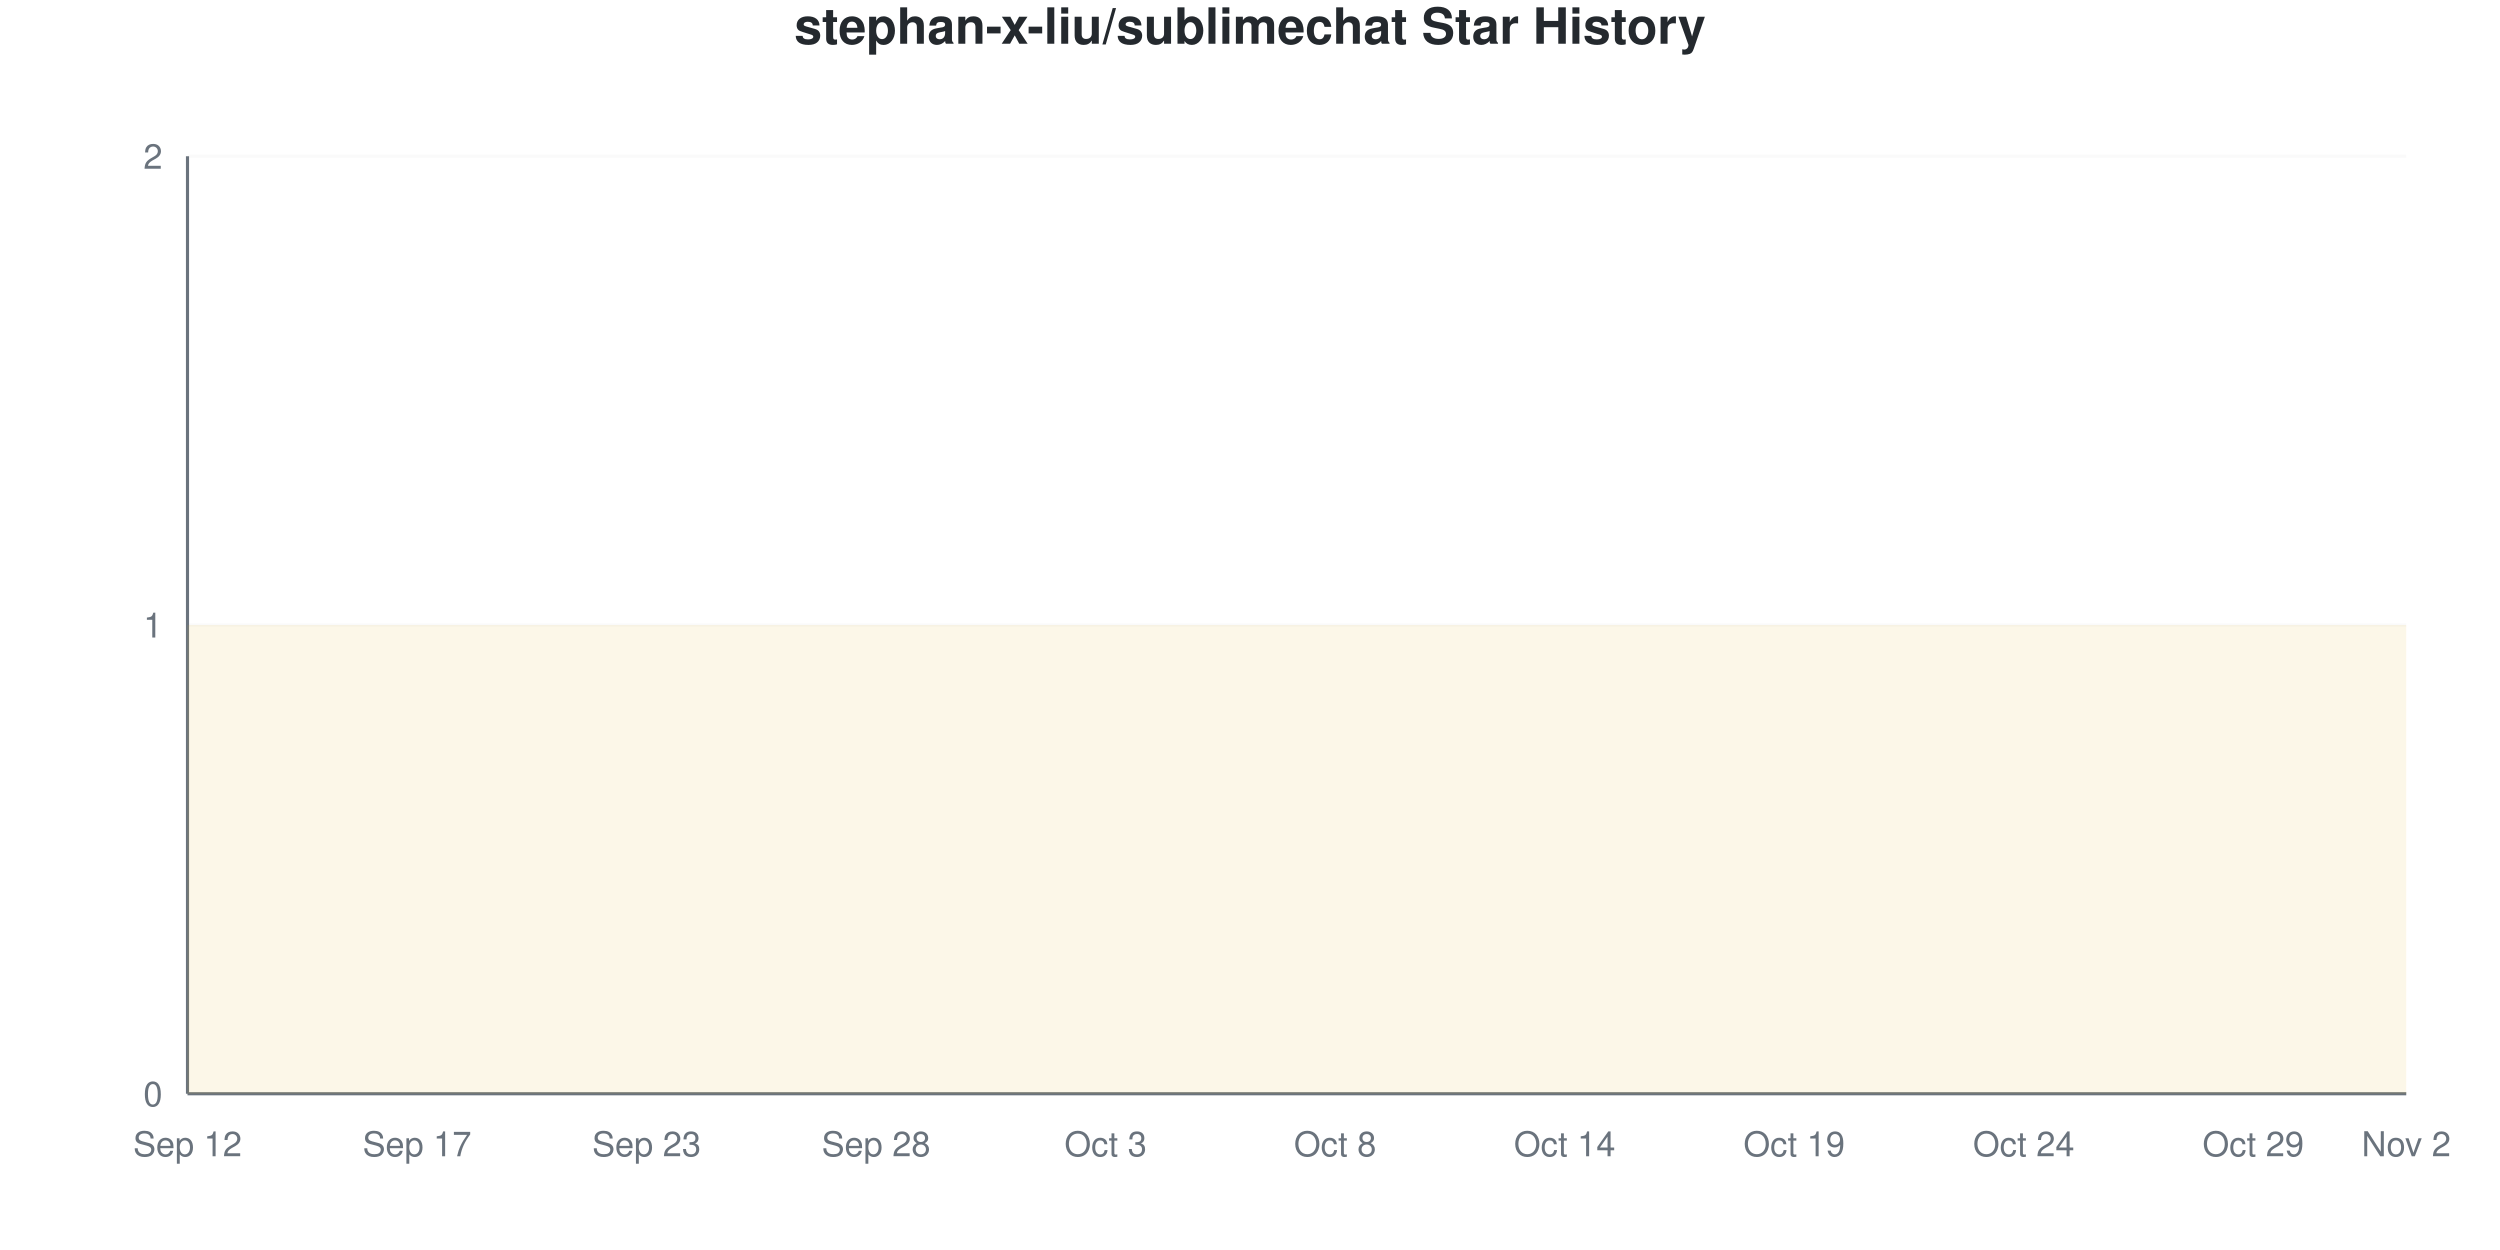
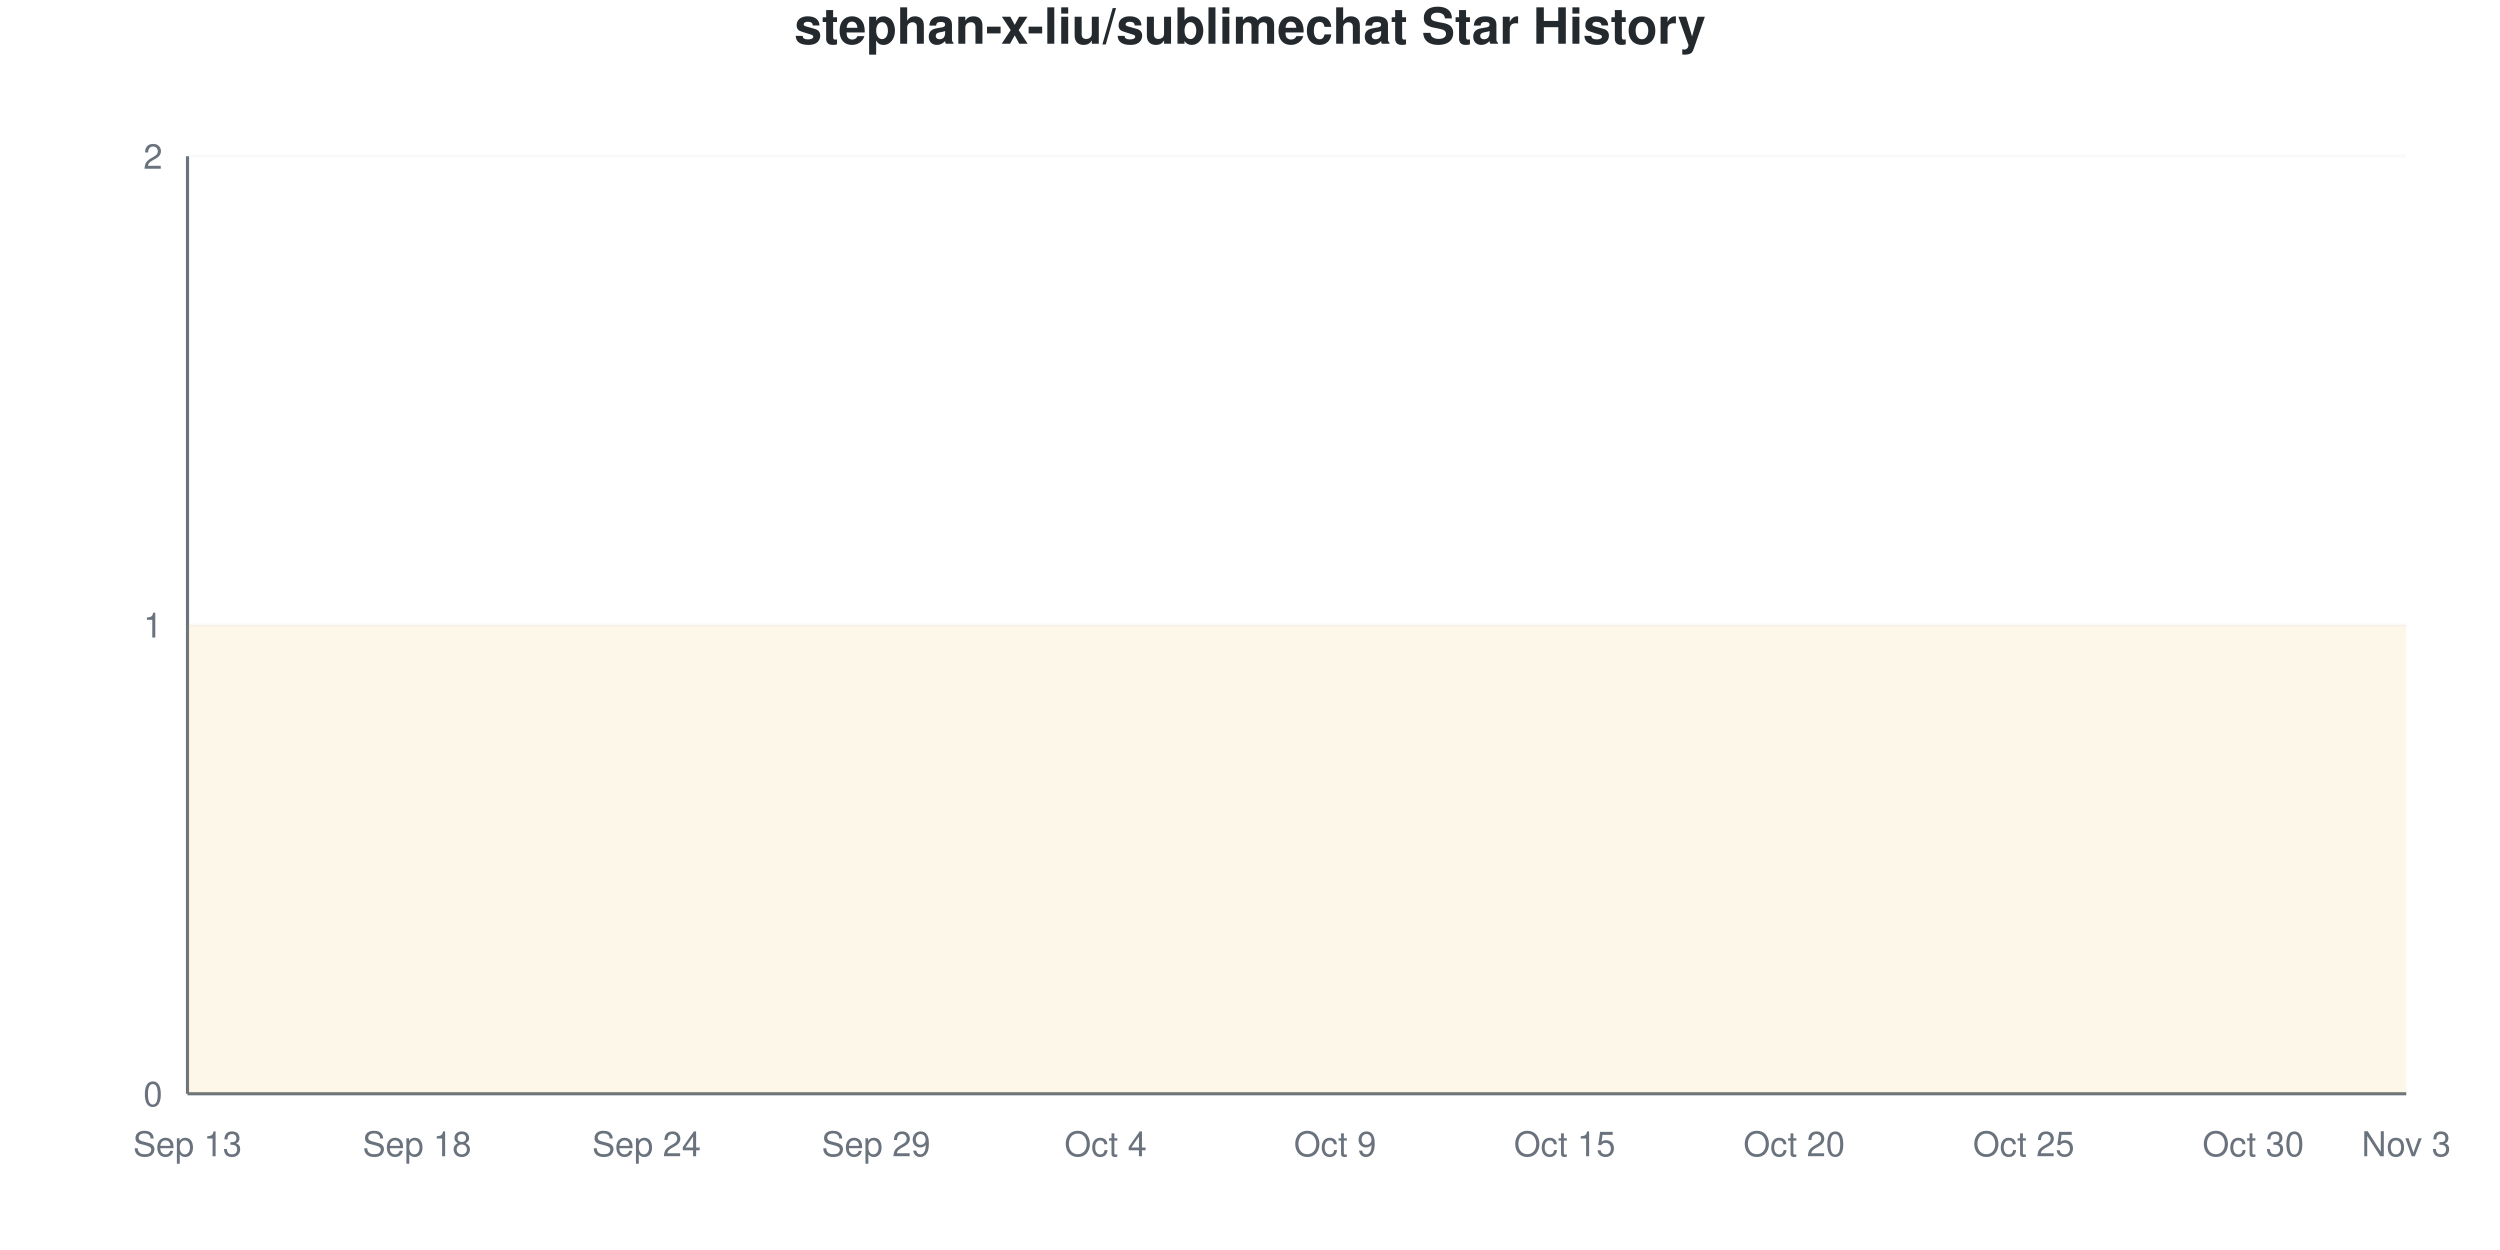
<svg xmlns="http://www.w3.org/2000/svg" viewBox="0 0 800 400" width="800" height="400">
  <style>
    @keyframes drawLine {
      to { stroke-dashoffset: 0; }
    }
    @keyframes fadeInPoint {
      from { opacity: 0; }
      to { opacity: 1; }
    }
    .data-line-0 {
      stroke-dasharray: 1290;
      stroke-dashoffset: 1290;
      animation: drawLine 2s ease-out forwards;
    }
    .data-point {
      opacity: 0;
      animation: fadeInPoint 0.5s ease-out forwards;
    }
    .chart-bg { fill: #fff; }
    .chart-text { fill: #24292e; }
    .chart-muted { fill: #6a737d; }
    .chart-grid { stroke: #eee; }
    .chart-axis { stroke: #6a737d; }
    @media (prefers-color-scheme: dark) {
      .chart-bg { fill: #0d1117; }
      .chart-text { fill: #e6edf3; }
      .chart-muted { fill: #8b949e; }
      .chart-grid { stroke: #21262d; }
      .chart-axis { stroke: #8b949e; }
    }
  </style>
  <rect width="800" height="400" class="chart-bg" />
  <text x="400" y="14" text-anchor="middle" class="chart-text" font-size="16" font-weight="bold" font-family="-apple-system, BlinkMacSystemFont, 'Segoe UI', Helvetica, Arial, sans-serif">stephan-x-liu/sublimechat Star History</text>
  <g class="grid">
    <line x1="60" y1="350" x2="770" y2="350" class="chart-grid" stroke-opacity="0.3" />
    <text x="52" y="354" text-anchor="end" class="chart-muted" font-size="11" font-family="-apple-system, BlinkMacSystemFont, 'Segoe UI', Helvetica, Arial, sans-serif">0</text>
    <line x1="60" y1="200" x2="770" y2="200" class="chart-grid" stroke-opacity="0.3" />
    <text x="52" y="204" text-anchor="end" class="chart-muted" font-size="11" font-family="-apple-system, BlinkMacSystemFont, 'Segoe UI', Helvetica, Arial, sans-serif">1</text>
    <line x1="60" y1="50" x2="770" y2="50" class="chart-grid" stroke-opacity="0.3" />
    <text x="52" y="54" text-anchor="end" class="chart-muted" font-size="11" font-family="-apple-system, BlinkMacSystemFont, 'Segoe UI', Helvetica, Arial, sans-serif">2</text>
  </g>
  <g class="milestones">
    
  </g>
  <g class="x-axis">
-     <text x="60" y="370" text-anchor="middle" class="chart-muted" font-size="11" font-family="-apple-system, BlinkMacSystemFont, 'Segoe UI', Helvetica, Arial, sans-serif">Sep 12</text>
-     <text x="133.448" y="370" text-anchor="middle" class="chart-muted" font-size="11" font-family="-apple-system, BlinkMacSystemFont, 'Segoe UI', Helvetica, Arial, sans-serif">Sep 17</text>
-     <text x="206.897" y="370" text-anchor="middle" class="chart-muted" font-size="11" font-family="-apple-system, BlinkMacSystemFont, 'Segoe UI', Helvetica, Arial, sans-serif">Sep 23</text>
-     <text x="280.345" y="370" text-anchor="middle" class="chart-muted" font-size="11" font-family="-apple-system, BlinkMacSystemFont, 'Segoe UI', Helvetica, Arial, sans-serif">Sep 28</text>
-     <text x="353.793" y="370" text-anchor="middle" class="chart-muted" font-size="11" font-family="-apple-system, BlinkMacSystemFont, 'Segoe UI', Helvetica, Arial, sans-serif">Oct 3</text>
-     <text x="427.241" y="370" text-anchor="middle" class="chart-muted" font-size="11" font-family="-apple-system, BlinkMacSystemFont, 'Segoe UI', Helvetica, Arial, sans-serif">Oct 8</text>
-     <text x="500.69" y="370" text-anchor="middle" class="chart-muted" font-size="11" font-family="-apple-system, BlinkMacSystemFont, 'Segoe UI', Helvetica, Arial, sans-serif">Oct 14</text>
-     <text x="574.138" y="370" text-anchor="middle" class="chart-muted" font-size="11" font-family="-apple-system, BlinkMacSystemFont, 'Segoe UI', Helvetica, Arial, sans-serif">Oct 19</text>
-     <text x="647.586" y="370" text-anchor="middle" class="chart-muted" font-size="11" font-family="-apple-system, BlinkMacSystemFont, 'Segoe UI', Helvetica, Arial, sans-serif">Oct 24</text>
-     <text x="721.034" y="370" text-anchor="middle" class="chart-muted" font-size="11" font-family="-apple-system, BlinkMacSystemFont, 'Segoe UI', Helvetica, Arial, sans-serif">Oct 29</text>
-     <text x="770" y="370" text-anchor="middle" class="chart-muted" font-size="11" font-family="-apple-system, BlinkMacSystemFont, 'Segoe UI', Helvetica, Arial, sans-serif">Nov 2</text>
+     <text x="60" y="370" text-anchor="middle" class="chart-muted" font-size="11" font-family="-apple-system, BlinkMacSystemFont, 'Segoe UI', Helvetica, Arial, sans-serif">Sep 13</text>
+     <text x="133.448" y="370" text-anchor="middle" class="chart-muted" font-size="11" font-family="-apple-system, BlinkMacSystemFont, 'Segoe UI', Helvetica, Arial, sans-serif">Sep 18</text>
+     <text x="206.897" y="370" text-anchor="middle" class="chart-muted" font-size="11" font-family="-apple-system, BlinkMacSystemFont, 'Segoe UI', Helvetica, Arial, sans-serif">Sep 24</text>
+     <text x="280.345" y="370" text-anchor="middle" class="chart-muted" font-size="11" font-family="-apple-system, BlinkMacSystemFont, 'Segoe UI', Helvetica, Arial, sans-serif">Sep 29</text>
+     <text x="353.793" y="370" text-anchor="middle" class="chart-muted" font-size="11" font-family="-apple-system, BlinkMacSystemFont, 'Segoe UI', Helvetica, Arial, sans-serif">Oct 4</text>
+     <text x="427.241" y="370" text-anchor="middle" class="chart-muted" font-size="11" font-family="-apple-system, BlinkMacSystemFont, 'Segoe UI', Helvetica, Arial, sans-serif">Oct 9</text>
+     <text x="500.69" y="370" text-anchor="middle" class="chart-muted" font-size="11" font-family="-apple-system, BlinkMacSystemFont, 'Segoe UI', Helvetica, Arial, sans-serif">Oct 15</text>
+     <text x="574.138" y="370" text-anchor="middle" class="chart-muted" font-size="11" font-family="-apple-system, BlinkMacSystemFont, 'Segoe UI', Helvetica, Arial, sans-serif">Oct 20</text>
+     <text x="647.586" y="370" text-anchor="middle" class="chart-muted" font-size="11" font-family="-apple-system, BlinkMacSystemFont, 'Segoe UI', Helvetica, Arial, sans-serif">Oct 25</text>
+     <text x="721.034" y="370" text-anchor="middle" class="chart-muted" font-size="11" font-family="-apple-system, BlinkMacSystemFont, 'Segoe UI', Helvetica, Arial, sans-serif">Oct 30</text>
+     <text x="770" y="370" text-anchor="middle" class="chart-muted" font-size="11" font-family="-apple-system, BlinkMacSystemFont, 'Segoe UI', Helvetica, Arial, sans-serif">Nov 3</text>
  </g>
  <line x1="60" y1="50" x2="60" y2="350" class="chart-axis" stroke-width="1" />
  <line x1="60" y1="350" x2="770" y2="350" class="chart-axis" stroke-width="1" />
  <path d="M60,350 L60,200 C68.161,200 76.322,200 84.483,200 C92.644,200 100.805,200 108.966,200 C117.126,200 125.287,200 133.448,200 C141.609,200 149.77,200 157.931,200 C166.092,200 174.253,200 182.414,200 C190.575,200 198.736,200 206.897,200 C215.057,200 223.218,200 231.379,200 C239.54,200 247.701,200 255.862,200 C264.023,200 272.184,200 280.345,200 C288.506,200 296.667,200 304.828,200 C312.989,200 321.149,200 329.31,200 C337.471,200 345.632,200 353.793,200 C361.954,200 370.115,200 378.276,200 C386.437,200 394.598,200 402.759,200 C410.92,200 419.08,200 427.241,200 C435.402,200 443.563,200 451.724,200 C459.885,200 468.046,200 476.207,200 C484.368,200 492.529,200 500.69,200 C508.851,200 517.011,200 525.172,200 C533.333,200 541.494,200 549.655,200 C557.816,200 565.977,200 574.138,200 C582.299,200 590.46,200 598.621,200 C606.782,200 614.943,200 623.103,200 C631.264,200 639.425,200 647.586,200 C655.747,200 663.908,200 672.069,200 C680.23,200 688.391,200 696.552,200 C704.713,200 712.874,200 721.034,200 C729.195,200 737.356,200 745.517,200 C753.678,200 761.839,200 770,200 L770,350 L60,350 Z" fill="#dfb317" fill-opacity="0.1" />
  <path d="M60,350 L60,200 C68.161,200 76.322,200 84.483,200 C92.644,200 100.805,200 108.966,200 C117.126,200 125.287,200 133.448,200 C141.609,200 149.77,200 157.931,200 C166.092,200 174.253,200 182.414,200 C190.575,200 198.736,200 206.897,200 C215.057,200 223.218,200 231.379,200 C239.54,200 247.701,200 255.862,200 C264.023,200 272.184,200 280.345,200 C288.506,200 296.667,200 304.828,200 C312.989,200 321.149,200 329.31,200 C337.471,200 345.632,200 353.793,200 C361.954,200 370.115,200 378.276,200 C386.437,200 394.598,200 402.759,200 C410.92,200 419.08,200 427.241,200 C435.402,200 443.563,200 451.724,200 C459.885,200 468.046,200 476.207,200 C484.368,200 492.529,200 500.69,200 C508.851,200 517.011,200 525.172,200 C533.333,200 541.494,200 549.655,200 C557.816,200 565.977,200 574.138,200 C582.299,200 590.46,200 598.621,200 C606.782,200 614.943,200 623.103,200 C631.264,200 639.425,200 647.586,200 C655.747,200 663.908,200 672.069,200 C680.23,200 688.391,200 696.552,200 C704.713,200 712.874,200 721.034,200 C729.195,200 737.356,200 745.517,200 C753.678,200 761.839,200 770,200" fill="none" stroke="#dfb317" stroke-width="2.5" class="data-line-0" />
  <g class="points">
    <circle cx="60" cy="200" r="4" fill="#dfb317" class="data-point" style="animation-delay: 1.50s" />
    <circle cx="84.483" cy="200" r="4" fill="#dfb317" class="data-point" style="animation-delay: 1.55s" />
    <circle cx="108.966" cy="200" r="4" fill="#dfb317" class="data-point" style="animation-delay: 1.60s" />
    <circle cx="133.448" cy="200" r="4" fill="#dfb317" class="data-point" style="animation-delay: 1.65s" />
    <circle cx="157.931" cy="200" r="4" fill="#dfb317" class="data-point" style="animation-delay: 1.70s" />
    <circle cx="182.414" cy="200" r="4" fill="#dfb317" class="data-point" style="animation-delay: 1.75s" />
    <circle cx="206.897" cy="200" r="4" fill="#dfb317" class="data-point" style="animation-delay: 1.80s" />
    <circle cx="231.379" cy="200" r="4" fill="#dfb317" class="data-point" style="animation-delay: 1.85s" />
    <circle cx="255.862" cy="200" r="4" fill="#dfb317" class="data-point" style="animation-delay: 1.90s" />
    <circle cx="280.345" cy="200" r="4" fill="#dfb317" class="data-point" style="animation-delay: 1.95s" />
    <circle cx="304.828" cy="200" r="4" fill="#dfb317" class="data-point" style="animation-delay: 2.00s" />
    <circle cx="329.31" cy="200" r="4" fill="#dfb317" class="data-point" style="animation-delay: 2.05s" />
    <circle cx="353.793" cy="200" r="4" fill="#dfb317" class="data-point" style="animation-delay: 2.10s" />
    <circle cx="378.276" cy="200" r="4" fill="#dfb317" class="data-point" style="animation-delay: 2.15s" />
    <circle cx="402.759" cy="200" r="4" fill="#dfb317" class="data-point" style="animation-delay: 2.20s" />
    <circle cx="427.241" cy="200" r="4" fill="#dfb317" class="data-point" style="animation-delay: 2.25s" />
    <circle cx="451.724" cy="200" r="4" fill="#dfb317" class="data-point" style="animation-delay: 2.30s" />
    <circle cx="476.207" cy="200" r="4" fill="#dfb317" class="data-point" style="animation-delay: 2.35s" />
    <circle cx="500.69" cy="200" r="4" fill="#dfb317" class="data-point" style="animation-delay: 2.40s" />
    <circle cx="525.172" cy="200" r="4" fill="#dfb317" class="data-point" style="animation-delay: 2.45s" />
    <circle cx="549.655" cy="200" r="4" fill="#dfb317" class="data-point" style="animation-delay: 2.50s" />
    <circle cx="574.138" cy="200" r="4" fill="#dfb317" class="data-point" style="animation-delay: 2.55s" />
    <circle cx="598.621" cy="200" r="4" fill="#dfb317" class="data-point" style="animation-delay: 2.60s" />
    <circle cx="623.103" cy="200" r="4" fill="#dfb317" class="data-point" style="animation-delay: 2.65s" />
    <circle cx="647.586" cy="200" r="4" fill="#dfb317" class="data-point" style="animation-delay: 2.70s" />
    <circle cx="672.069" cy="200" r="4" fill="#dfb317" class="data-point" style="animation-delay: 2.75s" />
    <circle cx="696.552" cy="200" r="4" fill="#dfb317" class="data-point" style="animation-delay: 2.80s" />
    <circle cx="721.034" cy="200" r="4" fill="#dfb317" class="data-point" style="animation-delay: 2.85s" />
    <circle cx="745.517" cy="200" r="4" fill="#dfb317" class="data-point" style="animation-delay: 2.90s" />
    <circle cx="770" cy="200" r="4" fill="#dfb317" class="data-point" style="animation-delay: 2.95s" />
  </g>
</svg>
